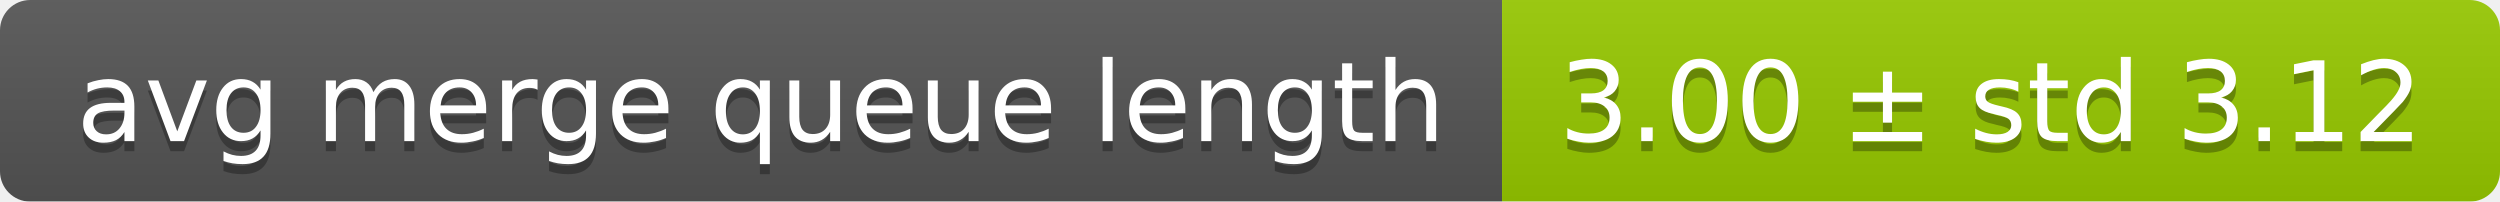
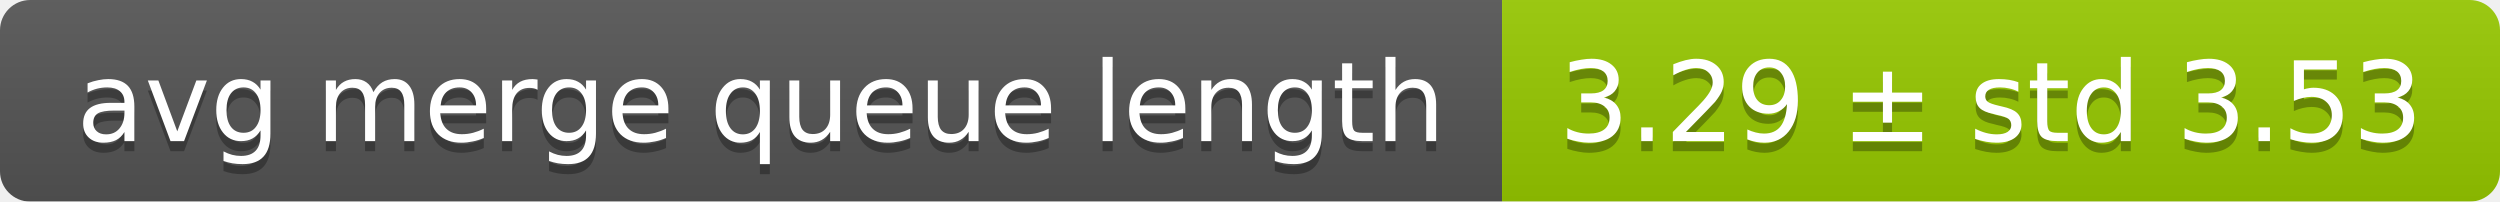
<svg xmlns="http://www.w3.org/2000/svg" width="248" height="20">
  <linearGradient id="smooth" x2="0" y2="100%">
    <stop offset="0" stop-color="#bbb" stop-opacity=".1" />
    <stop offset="1" stop-opacity=".1" />
  </linearGradient>
  <mask id="round">
    <rect width="248" height="20" rx="3" fill="#fff" />
  </mask>
  <g mask="url(#round)">
    <rect width="149" height="20" fill="#555" />
    <rect x="149" width="99" height="20" fill="#97ca00" />
    <rect width="248" height="20" fill="url(#smooth)" />
  </g>
  <g fill="#fff" text-anchor="middle" font-family="DejaVu Sans,Verdana,Geneva,sans-serif" font-size="11">
    <text x="75.5" y="15" fill="#010101" fill-opacity=".3">avg merge queue length</text>
    <text x="75.5" y="14">avg merge queue length</text>
-     <text x="197.5" y="15" fill="#010101" fill-opacity=".3">3.00 ± std 3.12</text>
-     <text x="197.5" y="14">3.00 ± std 3.12</text>
+     <text x="197.5" y="15" fill="#010101" fill-opacity=".3">3.29 ± std 3.53</text>
+     <text x="197.5" y="14">3.29 ± std 3.53</text>
  </g>
</svg>
